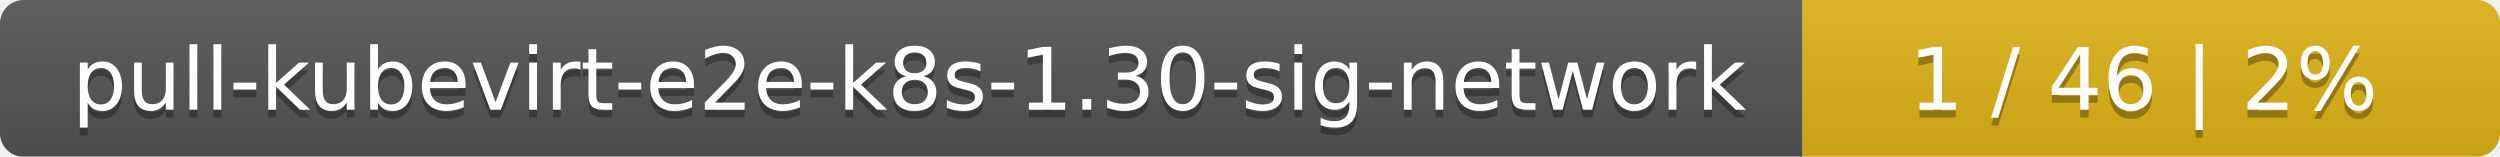
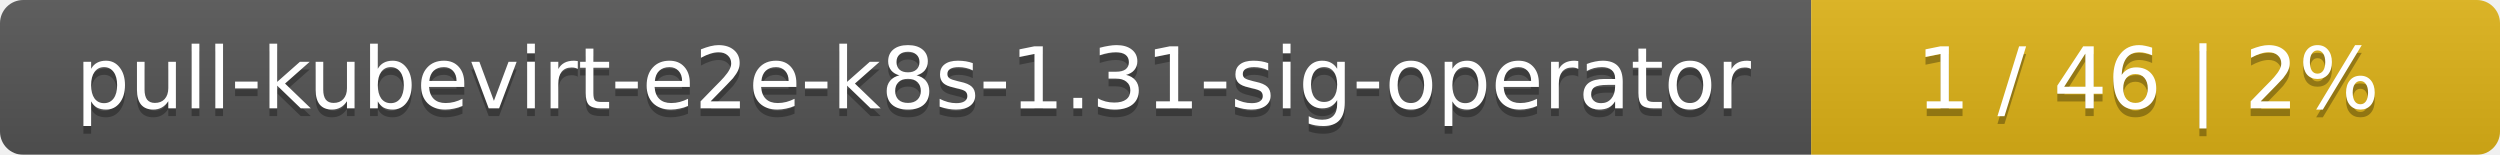
- <svg xmlns="http://www.w3.org/2000/svg" width="319" height="20">
+ <svg xmlns="http://www.w3.org/2000/svg" width="323" height="20">
  <linearGradient id="smooth" x2="0" y2="100%">
    <stop offset="0" stop-color="#bbb" stop-opacity=".1" />
    <stop offset="1" stop-opacity=".1" />
  </linearGradient>
  <mask id="round">
-     <rect width="319" height="20" rx="3" fill="#fff" />
+     <rect width="323" height="20" rx="3" fill="#fff" />
  </mask>
  <g mask="url(#round)">
-     <rect width="230" height="20" fill="#555" />
-     <rect x="230" width="89" height="20" fill="#dfb317" />
-     <rect width="319" height="20" fill="url(#smooth)" />
+     <rect width="234" height="20" fill="#555" />
+     <rect x="234" width="89" height="20" fill="#dfb317" />
+     <rect width="323" height="20" fill="url(#smooth)" />
  </g>
  <g fill="#fff" text-anchor="middle" font-family="DejaVu Sans,Verdana,Geneva,sans-serif" font-size="11">
-     <text x="116" y="15" fill="#010101" fill-opacity=".3">pull-kubevirt-e2e-k8s-1.30-sig-network</text>
-     <text x="116" y="14">pull-kubevirt-e2e-k8s-1.30-sig-network</text>
-     <text x="273.5" y="15" fill="#010101" fill-opacity=".3">1 / 46    |    2%</text>
-     <text x="273.5" y="14">1 / 46    |    2%</text>
+     <text x="118" y="15" fill="#010101" fill-opacity=".3">pull-kubevirt-e2e-k8s-1.31-sig-operator</text>
+     <text x="118" y="14">pull-kubevirt-e2e-k8s-1.31-sig-operator</text>
+     <text x="277.5" y="15" fill="#010101" fill-opacity=".3">1 / 46    |    2%</text>
+     <text x="277.5" y="14">1 / 46    |    2%</text>
  </g>
</svg>
